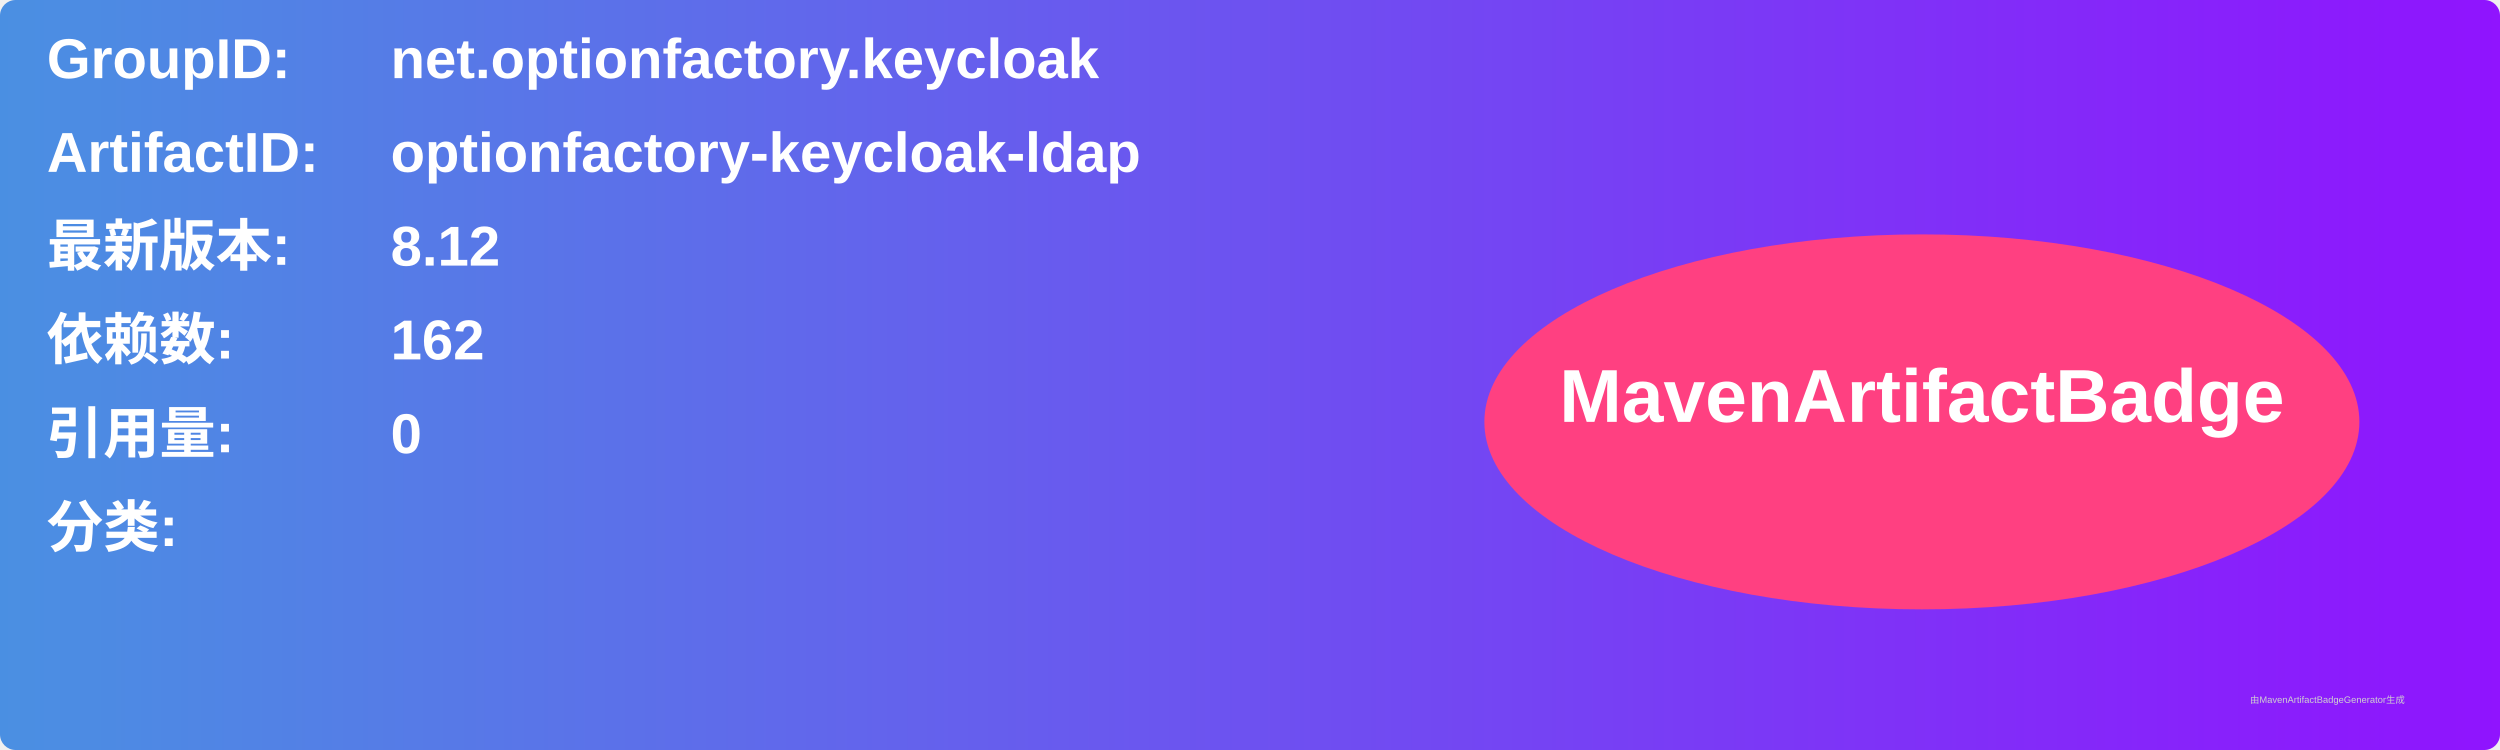
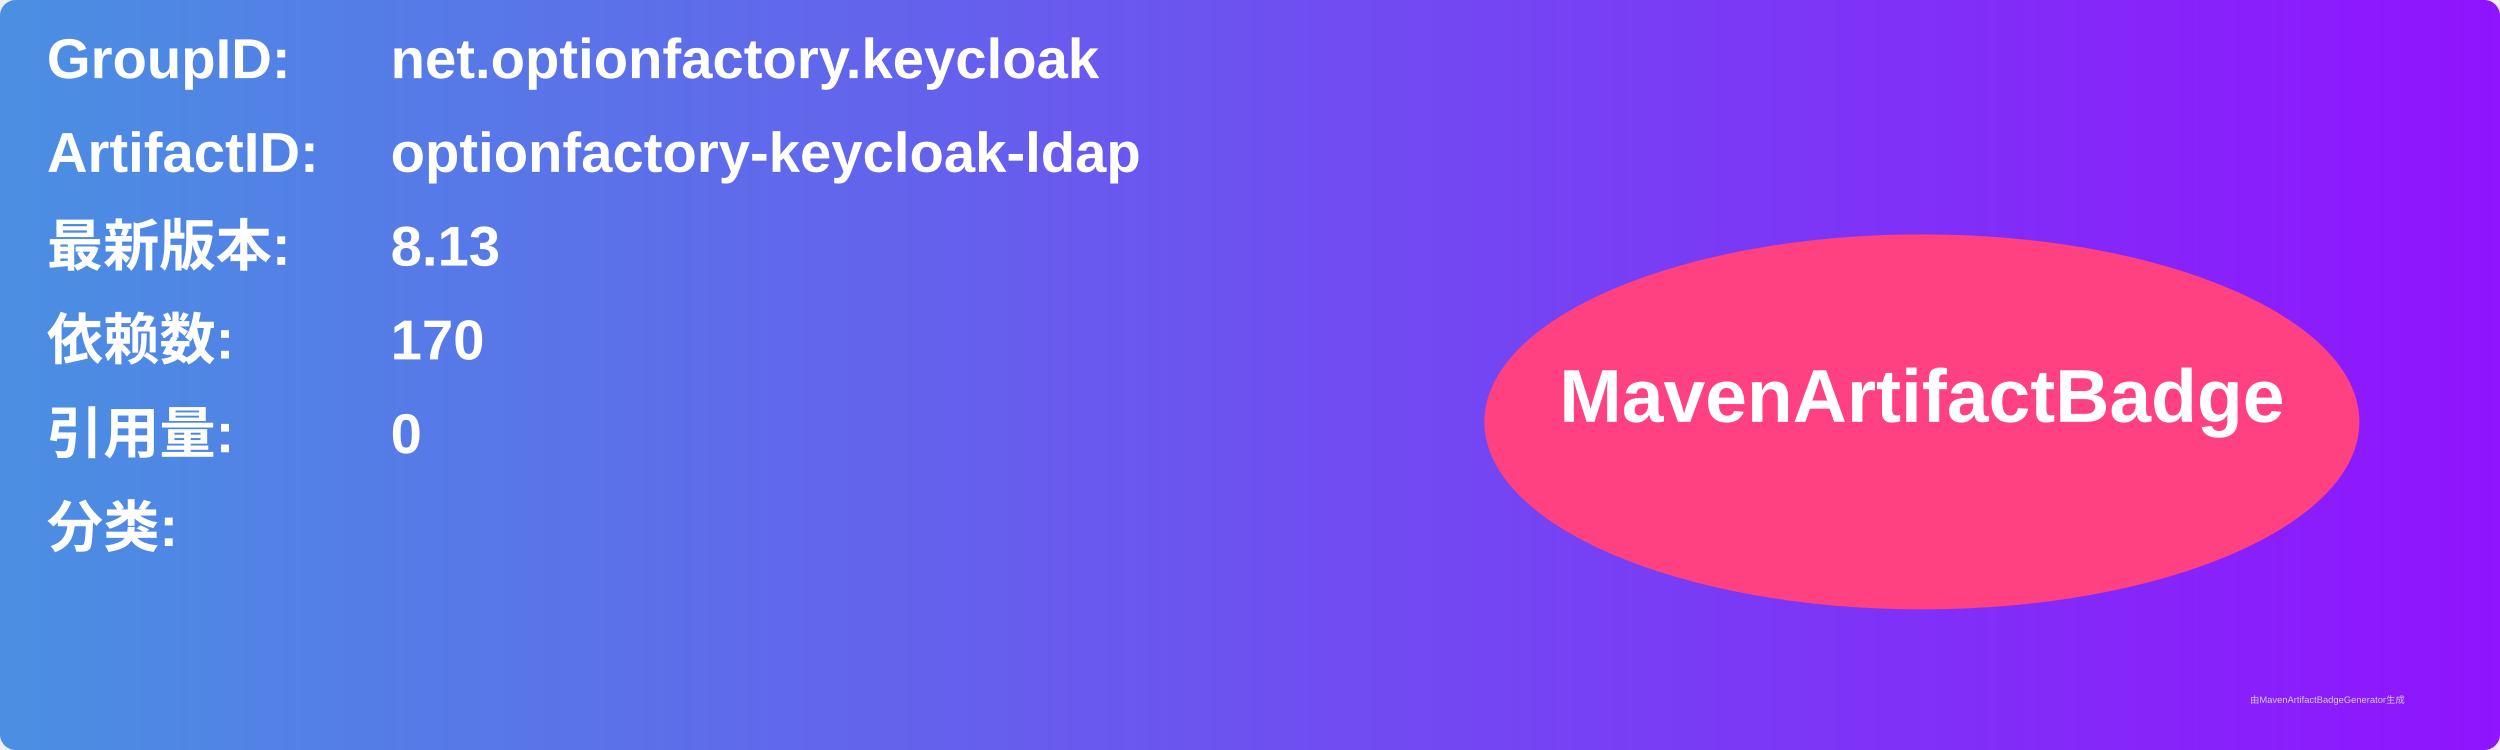
<svg xmlns="http://www.w3.org/2000/svg" width="800" height="240" viewBox="0 0 800 240">
  <linearGradient id="grad" x1="0%" y1="0%" x2="100%" y2="0%">
    <stop offset="0%" stop-color="#4a90e2" />
    <stop offset="100%" stop-color="#9013fe" />
  </linearGradient>
  <rect width="100%" height="100%" rx="5" ry="5" fill="url(#grad)" />
  <g transform="translate(15, 15)">
    <text x="0" y="10" font-family="Arial" font-size="18" fill="white" font-weight="bold" width="260">GroupID:</text>
    <text x="110" y="10" font-family="Arial" font-size="18" fill="white" font-weight="bold" width="460">net.optionfactory.keycloak</text>
    <text x="0" y="40" font-family="Arial" font-size="18" fill="white" font-weight="bold" width="260">ArtifactID:</text>
    <text x="110" y="40" font-family="Arial" font-size="18" fill="white" font-weight="bold" width="460">optionfactory-keycloak-ldap</text>
    <text x="0" y="70" font-family="Arial" font-size="18" fill="white" font-weight="bold">最新版本:</text>
    <text x="110" y="70" font-family="Arial" font-size="18" fill="white" font-weight="bold">
-       <tspan font-weight="bold">8.12</tspan>
+       <tspan font-weight="bold">8.13</tspan>
    </text>
    <text x="0" y="100" font-family="Arial" font-size="18" fill="white" font-weight="bold">依赖数: </text>
    <text x="110" y="100" font-family="Arial" font-size="18" fill="white">
-       <tspan font-weight="bold">162</tspan>
+       <tspan font-weight="bold">170</tspan>
    </text>
    <text x="0" y="130" font-family="Arial" font-size="18" fill="white" font-weight="bold">引用量: </text>
    <text x="110" y="130" font-family="Arial" font-size="18" fill="white">
      <tspan font-weight="bold">0</tspan>
    </text>
    <text x="0" y="160" font-family="Arial" font-size="18" fill="white" font-weight="bold">分类:</text>
    <text x="10" y="190" font-family="Arial" font-size="10" fill="white">
      <tspan font-weight="bold" />
    </text>
    <ellipse cx="600" cy="120" rx="140" ry="60" fill="#ff4081" />
    <text x="600" y="120" text-anchor="middle" font-family="Arial" font-size="24" fill="white" font-weight="bold">MavenArtifactBadge</text>
  </g>
  <text x="720" y="225" font-family="Arial" font-size="3" fill="#d0d0d0">由MavenArtifactBadgeGenerator生成</text>
</svg>
